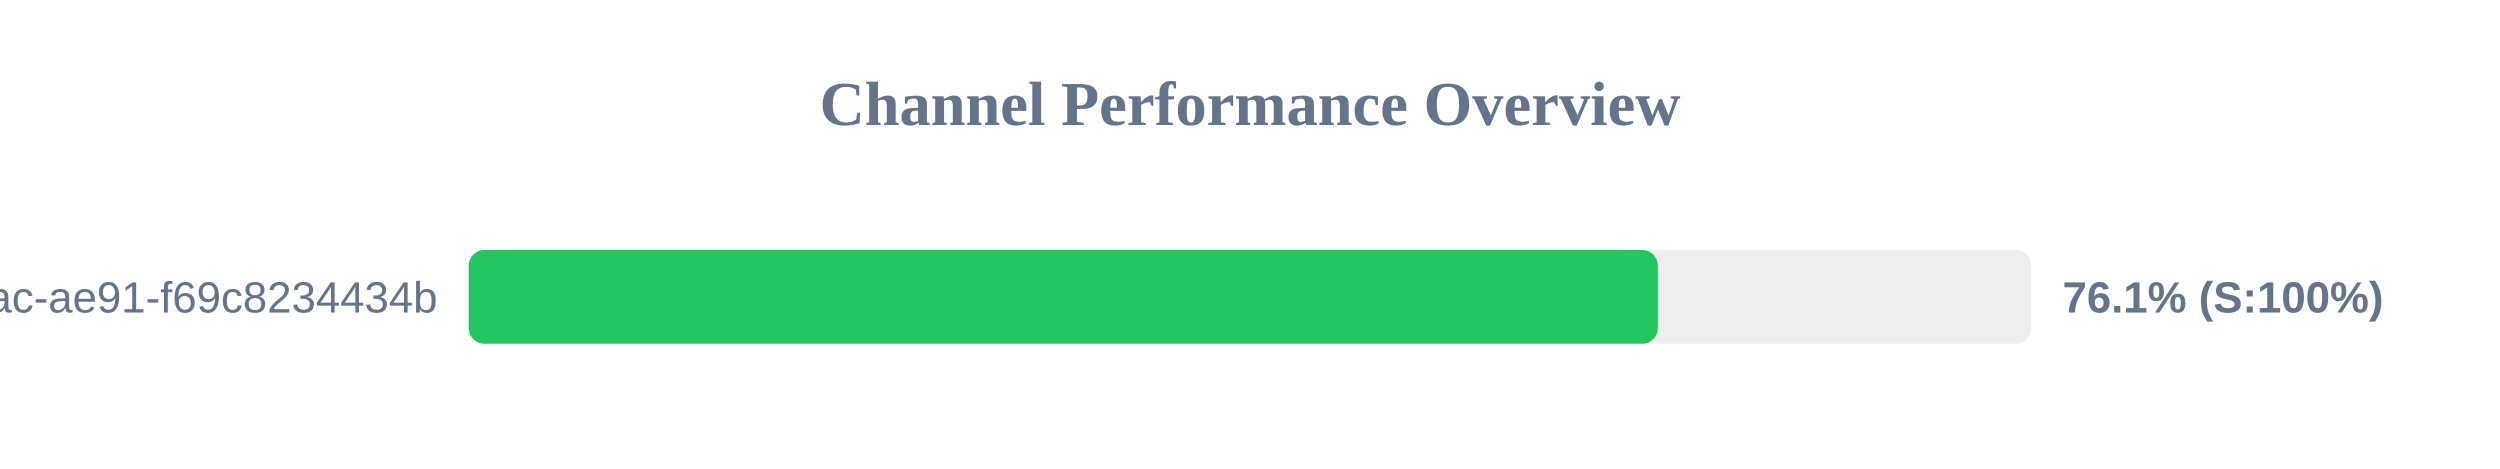
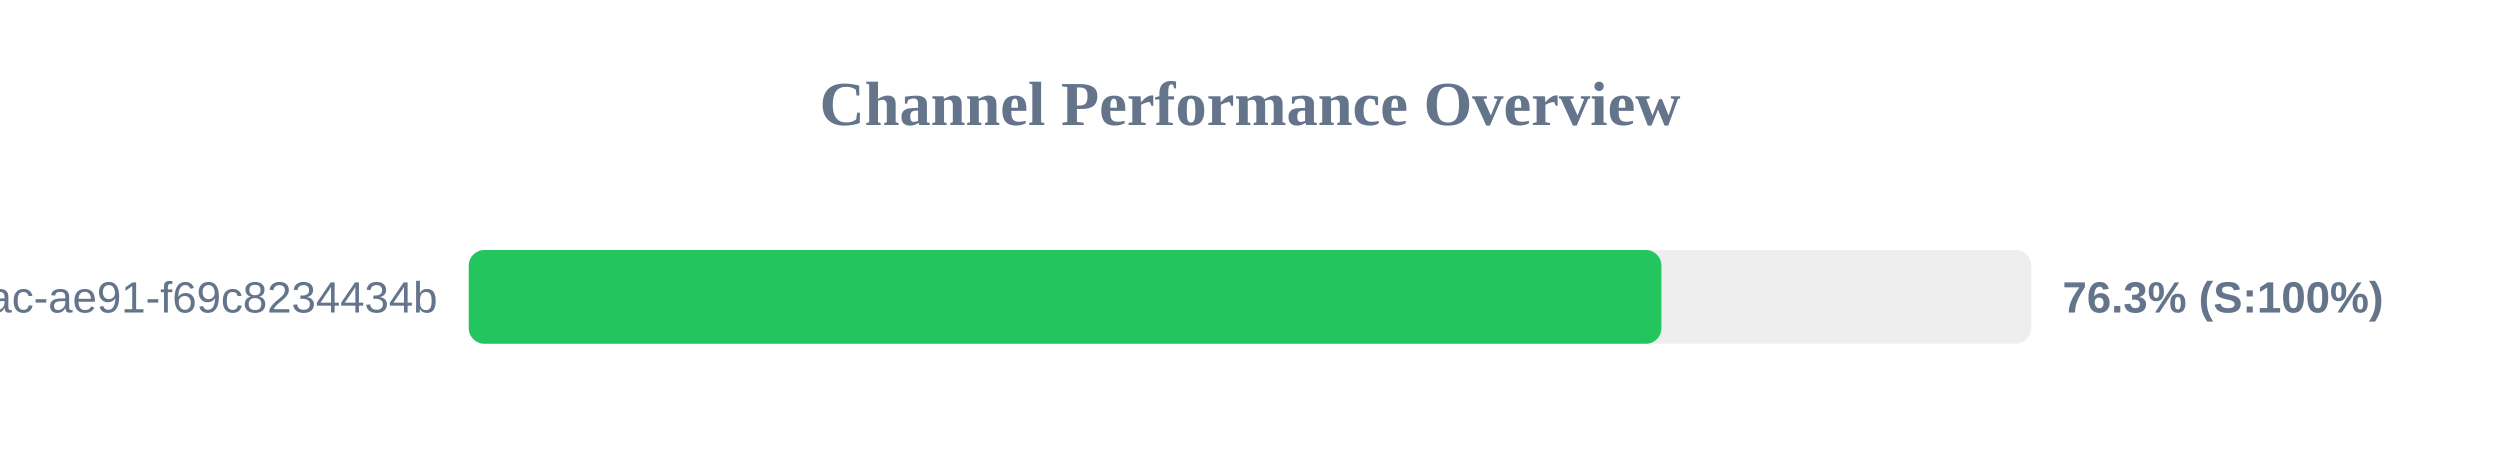
<svg xmlns="http://www.w3.org/2000/svg" width="800" height="150" version="1.1">
  <style>
        .row { font: 14px Arial; fill: #64748b; }
        .score { font: bold 14px Arial; fill: #64748b; }
    </style>
  <text x="400" y="40" text-anchor="middle" font-size="20px" font-weight="bold" fill="#64748b">Channel Performance Overview</text>
  <rect x="150" y="80" width="500" height="30" fill="#eee" rx="5" />
-   <rect x="150" y="80" width="380.5" height="30" fill="#22c55e" rx="5" />
+   <rect x="150" y="80" width="381.65" height="30" fill="#22c55e" rx="5" />
  <text x="140" y="100" text-anchor="end" class="row">?uuid=942b9cb8-92fa-46ac-ae91-f69c8234434b</text>
-   <text x="660" y="100" text-anchor="start" class="score">76.1% (S:100%)</text>
+   <text x="660" y="100" text-anchor="start" class="score">76.3% (S:100%)</text>
</svg>
